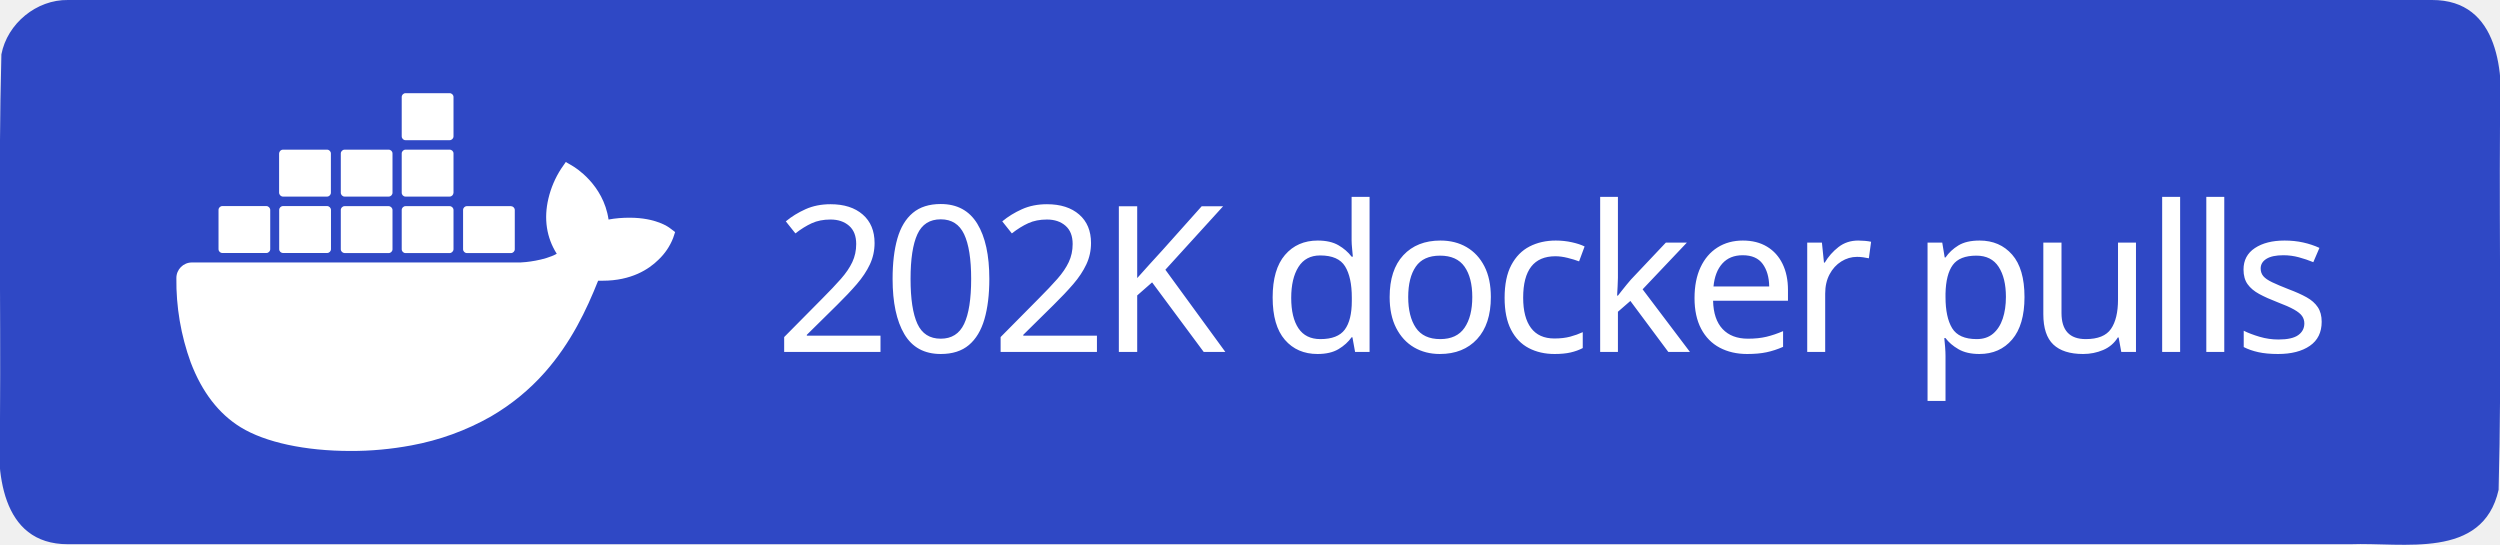
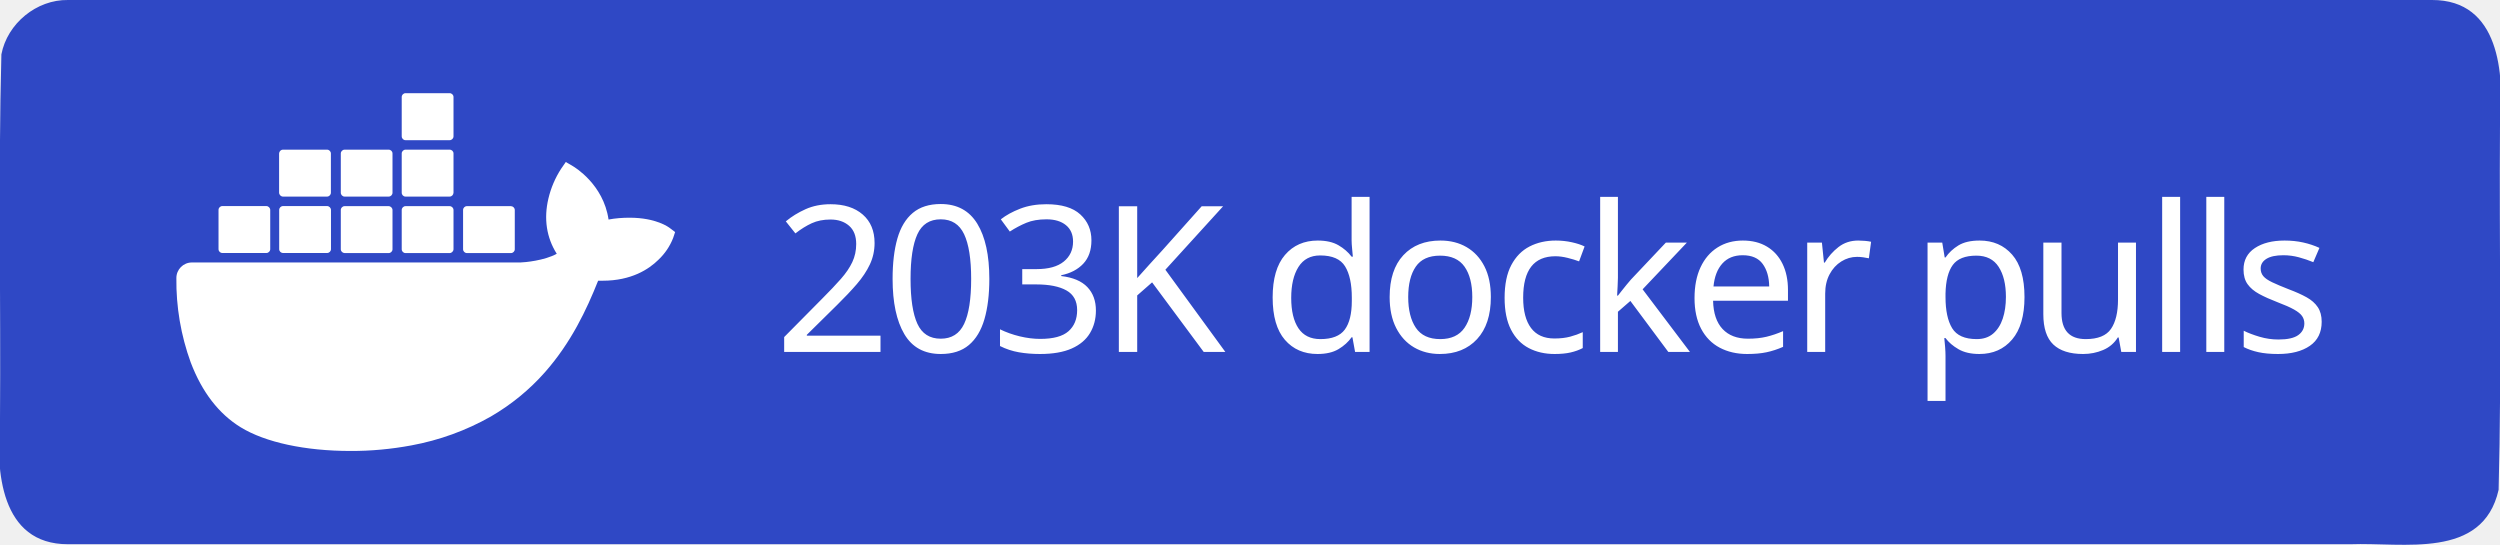
<svg xmlns="http://www.w3.org/2000/svg" xml:space="preserve" width="147" height="32" viewBox="0 0 147 32">
  <path d="M4 0h139c3.983-.01 4.253 4.336 4 7.31-.053 7.163.107 14.337-.082 21.494-.935 4.122-5.607 3.072-8.732 3.196H4c-3.983.01-4.253-4.336-4-7.31.053-7.163-.107-14.337.082-21.494C.429 1.383 2.15-.03 4 0" style="fill-rule:evenodd;clip-rule:evenodd;fill:#2f48c5;fill-opacity:1" />
  <text xml:space="preserve" x="936.308" y="603.782" style="font-size:234.815px;line-height:0;letter-spacing:-9.784px;word-spacing:19.568px;writing-mode:lr-tb;direction:ltr;fill:#2f48c5;fill-opacity:1;stroke-width:19.568" transform="translate(-2.312 -10.158)scale(.0511)">
-     <tspan x="936.308" y="603.782" dx="0" dy="0" rotate="0 0 0 0 0 0 0 0 0 0 0 0 0 0 0 0 0 0" style="font-style:normal;font-variant:normal;font-weight:500;font-stretch:normal;line-height:0;font-family:&quot;Source Han Sans TC&quot;;-inkscape-font-specification:&quot;Source Han Sans TC Medium&quot;;letter-spacing:-9.784px;word-spacing:19.568px;fill:#fff;fill-opacity:1;stroke-width:19.568">202K docker pulls</tspan>
+     <tspan x="936.308" y="603.782" dx="0" dy="0" rotate="0 0 0 0 0 0 0 0 0 0 0 0 0 0 0 0 0 0" style="font-style:normal;font-variant:normal;font-weight:500;font-stretch:normal;line-height:0;font-family:&quot;Source Han Sans TC&quot;;-inkscape-font-specification:&quot;Source Han Sans TC Medium&quot;;letter-spacing:-9.784px;word-spacing:19.568px;fill:#fff;fill-opacity:1;stroke-width:19.568">203K docker pulls</tspan>
  </text>
  <path d="M816.395 461.5c-1.6-1.3-16.1-12.2-46.7-12.2-8.1 0-16.2.6-24.2 2.1-5.9-40.7-39.5-60.5-41-61.4l-8.2-4.8-5.4 7.8c-6.8 10.5-11.7 22-14.6 34.2-5.5 23.2-2.2 45 9.6 63.6-14.2 7.9-37.1 9.9-41.7 10h-378.1c-9.9 0-17.9 8-17.9 17.9-.4 33.1 5.2 66 16.5 97.1 13 34.2 32.4 59.3 57.6 74.7 28.2 17.3 74.1 27.2 126.2 27.2 23.5.1 47-2.1 70.1-6.4 32.1-5.9 63-17.1 91.4-33.2 23.4-13.6 44.5-30.8 62.4-51.1 29.9-33.9 47.8-71.7 61.1-105.2h5.3c32.8 0 53-13.1 64.1-24.1 7.4-7 13.2-15.5 16.9-25l2.3-6.9zm-515.3 28.4h50.7c2.4 0 4.4-2 4.4-4.4v-45.1c0-2.4-2-4.4-4.4-4.5h-50.7c-2.4 0-4.4 2-4.4 4.4v45.2c0 2.5 2 4.4 4.4 4.4m69.9 0h50.7c2.4 0 4.4-2 4.4-4.4v-45.1c0-2.4-2-4.4-4.4-4.5h-50.7c-2.5 0-4.5 2-4.5 4.5v45.1c0 2.5 2 4.4 4.5 4.4m70.8.1h50.7c2.4 0 4.4-2 4.4-4.4v-45.1c0-2.4-2-4.4-4.4-4.5h-50.7c-2.4 0-4.4 2-4.4 4.4v45.2c0 2.4 2 4.3 4.4 4.4m70.1 0h50.7c2.4 0 4.4-2 4.5-4.4v-45.1c0-2.5-2-4.5-4.5-4.5h-50.7c-2.4 0-4.4 2-4.4 4.4v45.2c0 2.4 1.9 4.4 4.4 4.4m-141-65h50.7c2.4 0 4.4-2 4.4-4.5v-45.1c0-2.4-2-4.4-4.4-4.4h-50.7c-2.5 0-4.4 2-4.5 4.4v45.1c.1 2.5 2.1 4.5 4.5 4.5m70.9 0h50.7c2.4 0 4.4-2 4.4-4.5v-45.1c0-2.4-2-4.4-4.4-4.4h-50.7c-2.4 0-4.4 2-4.4 4.4v45.1c0 2.5 2 4.5 4.4 4.5m70.1 0h50.7c2.5 0 4.4-2 4.5-4.5v-45.1c0-2.5-2-4.4-4.5-4.4h-50.7c-2.4 0-4.4 2-4.4 4.4v45.1c0 2.5 1.9 4.5 4.4 4.5m0-64.9h50.7c2.5 0 4.5-2 4.5-4.5v-45.2c0-2.4-2-4.4-4.5-4.4h-50.7c-2.4 0-4.4 2-4.4 4.4v45.2c0 2.5 1.9 4.5 4.4 4.5m70.6 129.9h50.7c2.4 0 4.4-2 4.4-4.4v-45.1c0-2.5-2-4.4-4.4-4.5h-50.7c-2.4 0-4.4 2-4.4 4.4v45.2c0 2.4 2 4.4 4.4 4.4" style="fill:#fff" transform="translate(-2.312 -10.158)scale(.0511)" />
</svg>
